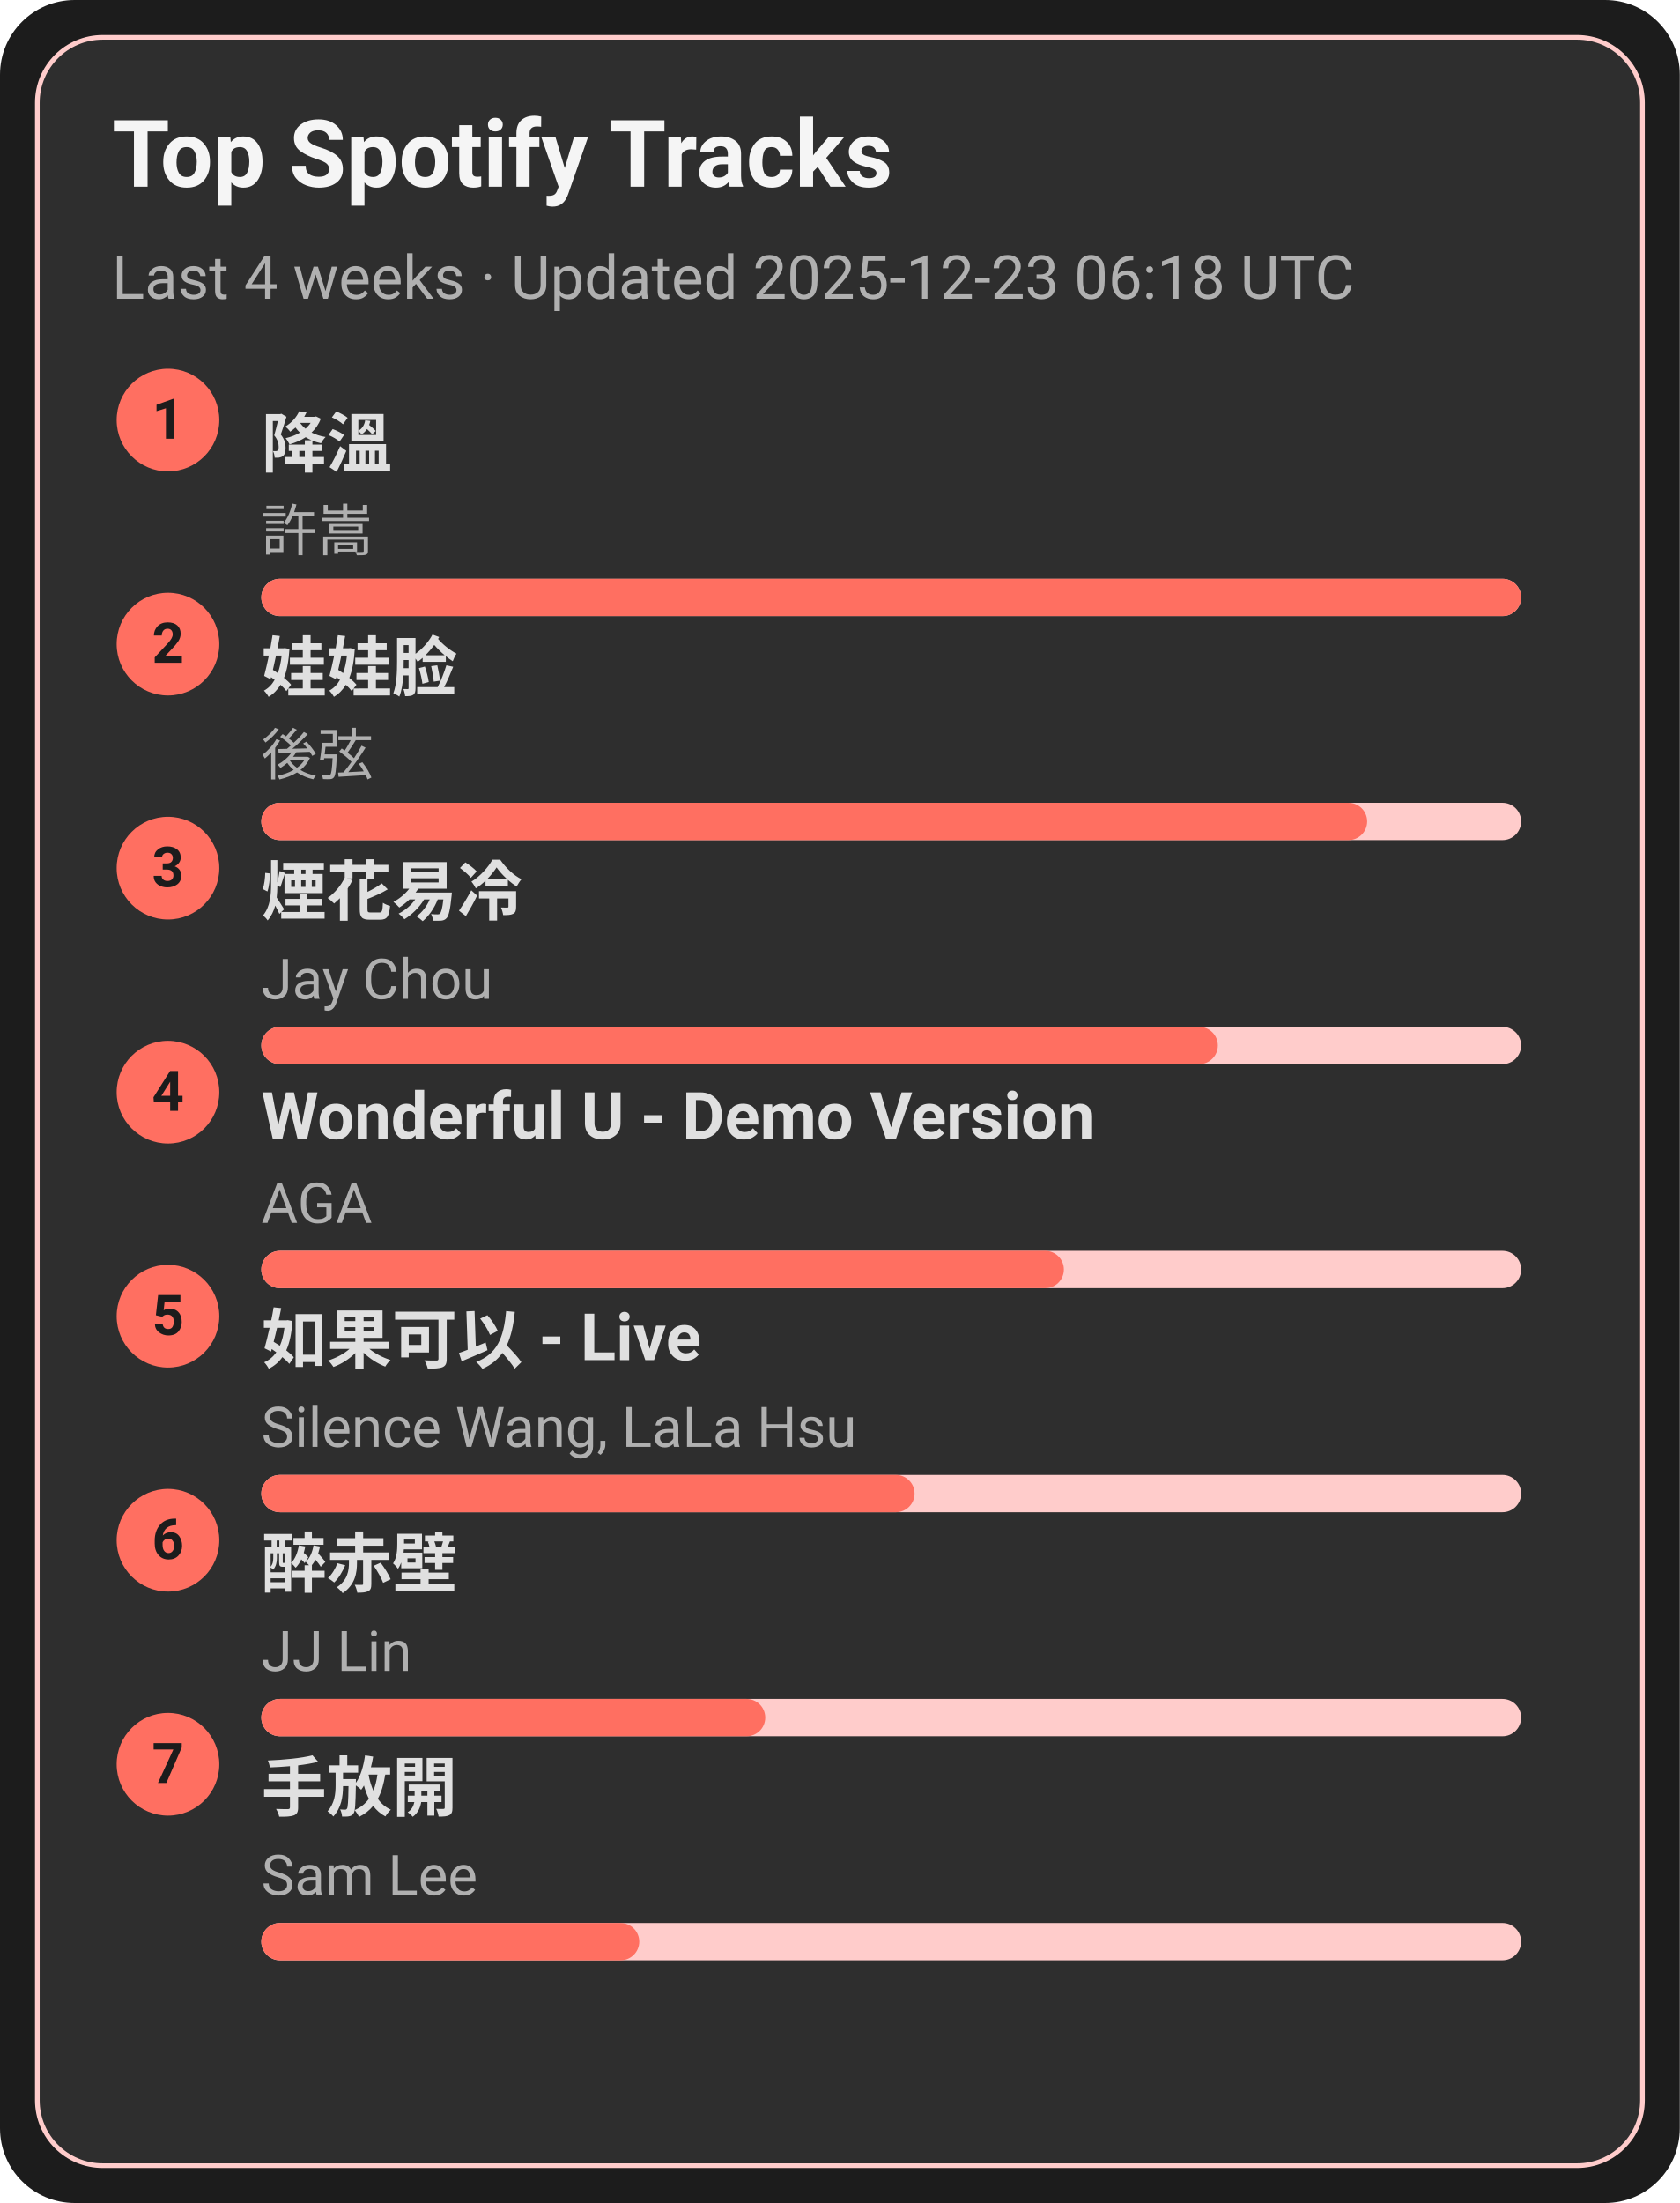
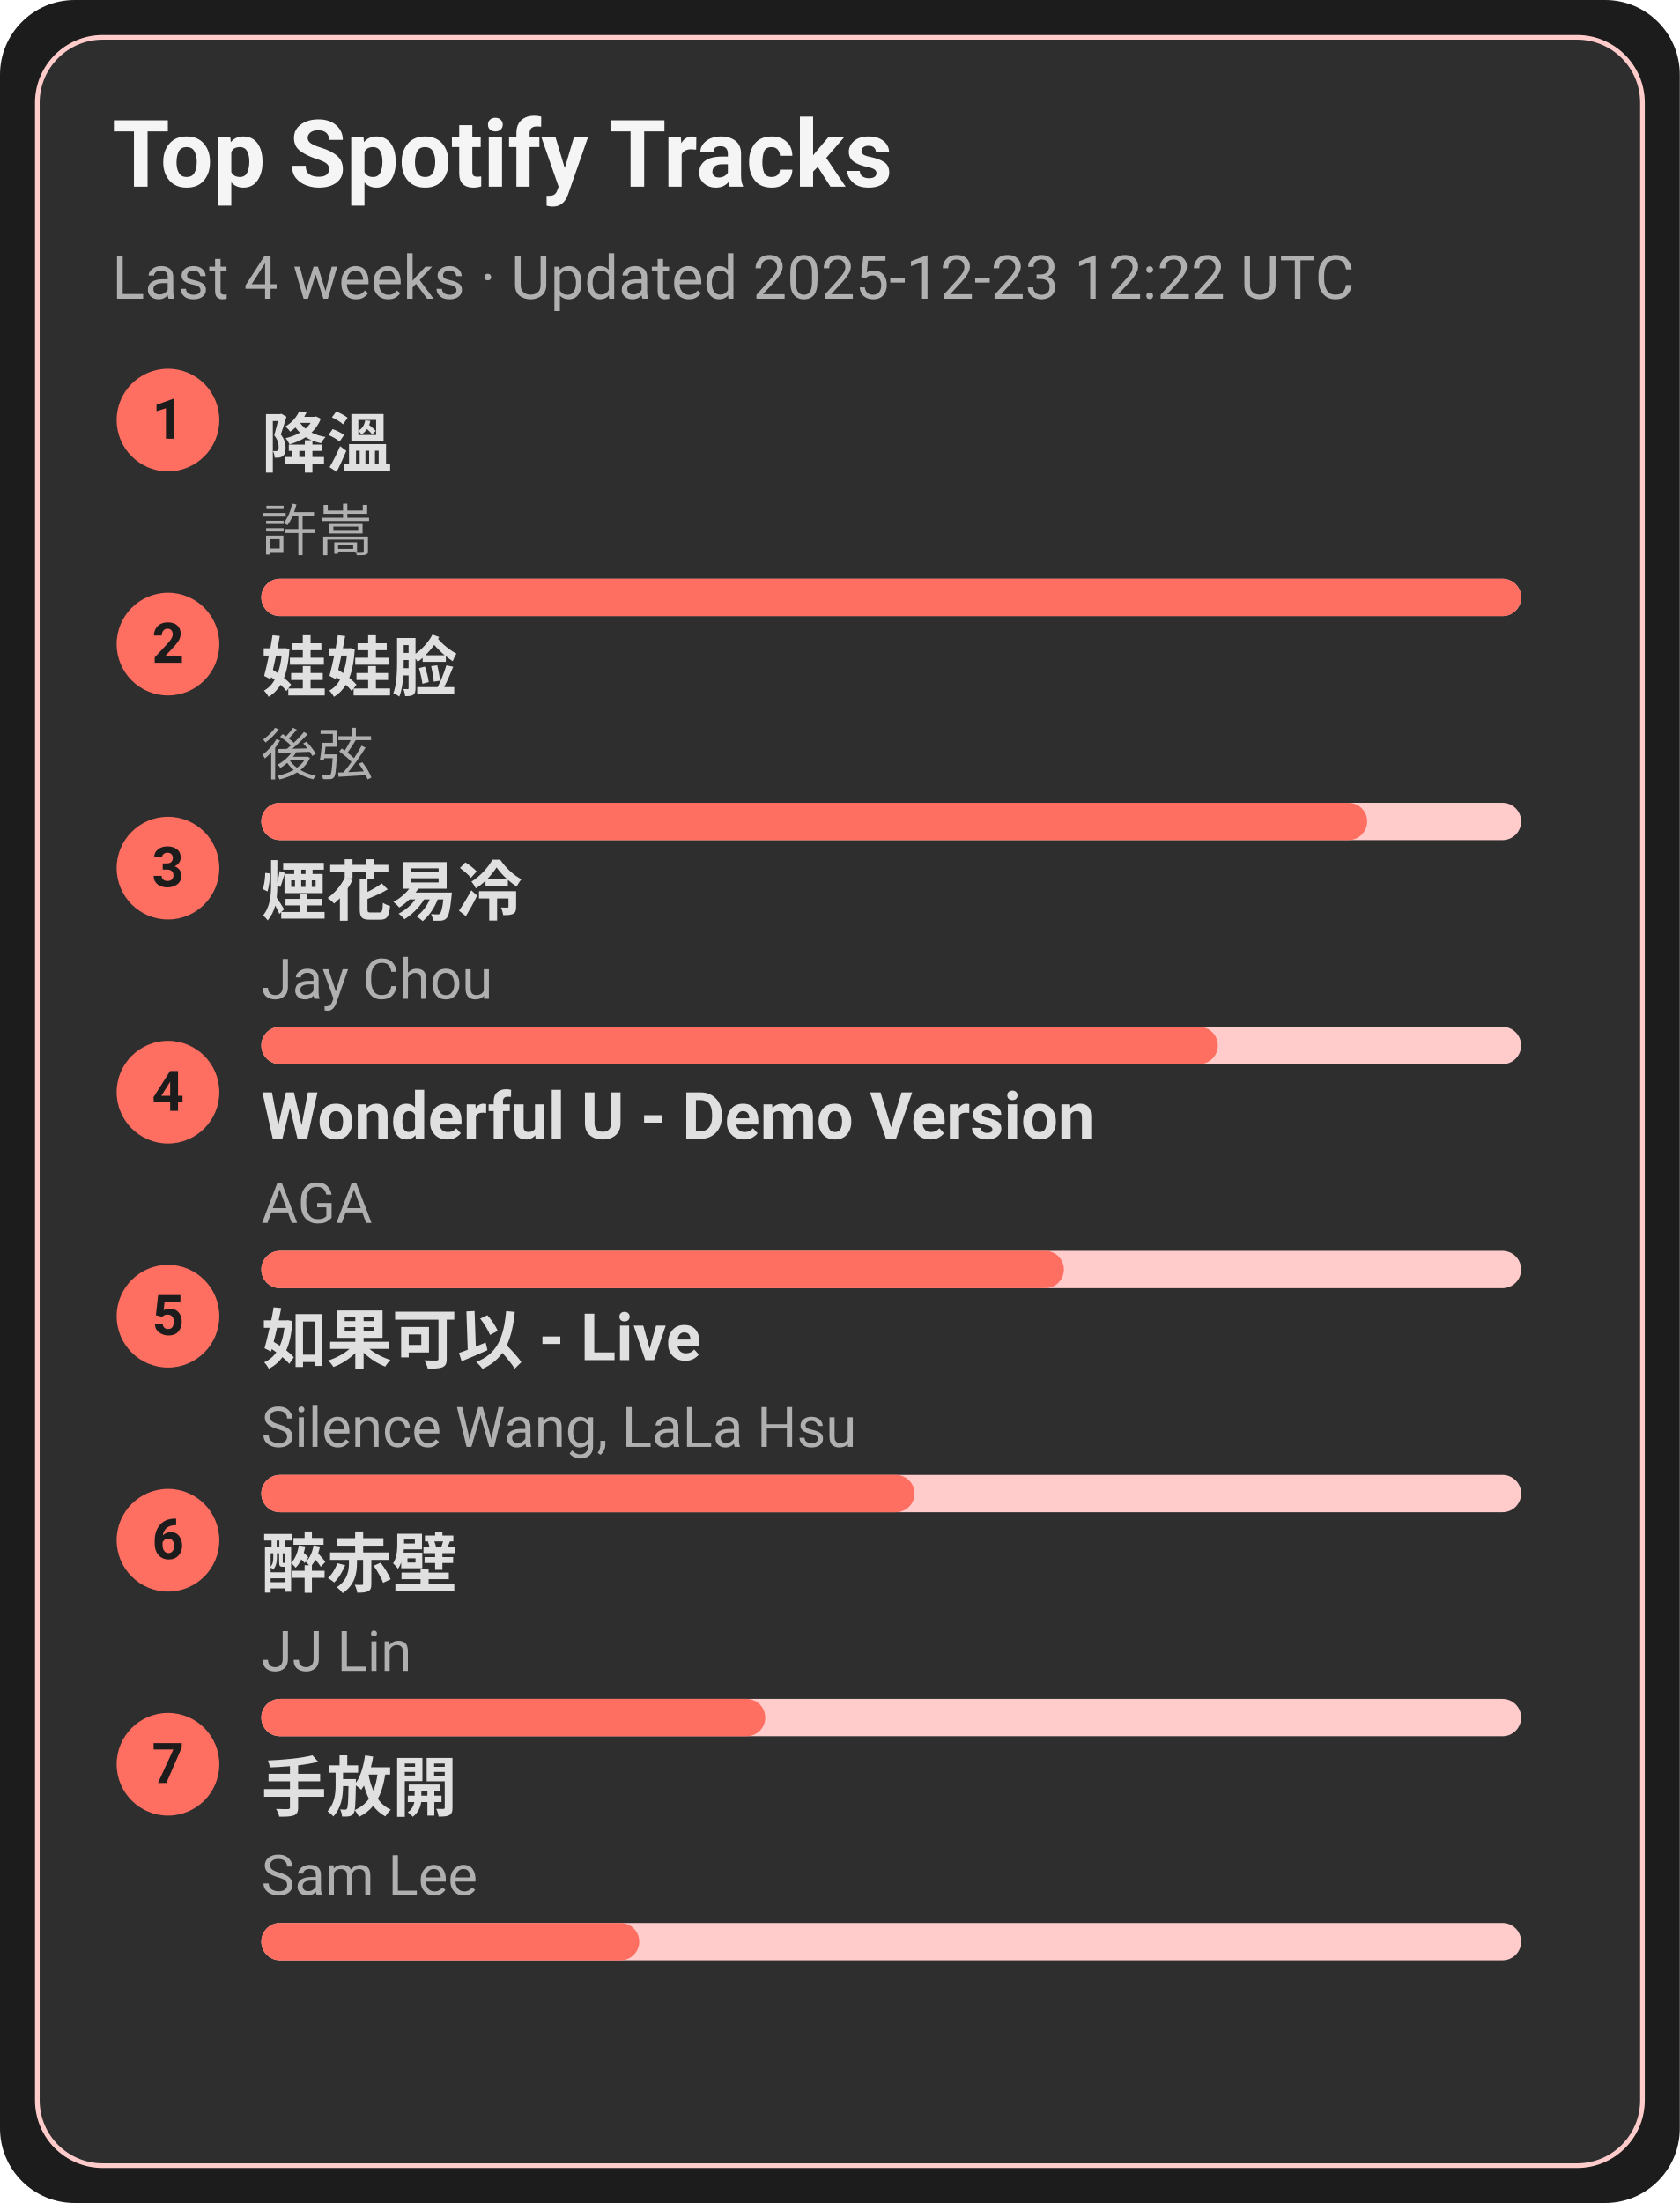
<svg xmlns="http://www.w3.org/2000/svg" width="360" height="472" viewBox="0 0 360 472">
  <style>text{font-family:-apple-system,BlinkMacSystemFont,Segoe UI,Roboto,Ubuntu,Helvetica Neue,Arial,Noto Sans,sans-serif}</style>
  <rect width="360" height="472" rx="16" fill="#1c1c1c" />
  <rect x="8" y="8" width="344" height="456" rx="14" fill="#2e2e2e" stroke="#ffcccb" />
  <text x="24" y="40" font-size="20" fill="#f5f5f5" font-weight="600">Top Spotify Tracks</text>
-   <text x="24" y="64" font-size="13" fill="#b0b0b0">Last 4 weeks · Updated 2025-12-23 06:18 UTC</text>
+   <text x="24" y="64" font-size="13" fill="#b0b0b0">Last 4 weeks · Updated 2025-12-23 12:22 UTC</text>
  <circle cx="36" cy="90" r="11" fill="#ff6f61" />
  <text x="36" y="94" text-anchor="middle" font-size="12" fill="#1c1c1c" font-weight="700">1</text>
  <a href="https://open.spotify.com/track/2q9uhrOfyOnBa3oWR1PfYT" target="_blank" rel="noopener noreferrer">
    <text x="56" y="100" font-size="14" fill="#e0e0e0" font-weight="600">降溫</text>
  </a>
  <text x="56" y="118" font-size="12" fill="#b0b0b0">許嵩</text>
  <rect x="56" y="124" width="270" height="8" rx="4" fill="#ffcccb" />
  <rect x="56" y="124" width="270" height="8" rx="4" fill="#ff6f61" />
  <circle cx="36" cy="138" r="11" fill="#ff6f61" />
  <text x="36" y="142" text-anchor="middle" font-size="12" fill="#1c1c1c" font-weight="700">2</text>
  <a href="https://open.spotify.com/track/08ouEICweFmqfgPJnRIQkE" target="_blank" rel="noopener noreferrer">
    <text x="56" y="148" font-size="14" fill="#e0e0e0" font-weight="600">娃娃脸</text>
  </a>
  <text x="56" y="166" font-size="12" fill="#b0b0b0">後弦</text>
  <rect x="56" y="172" width="270" height="8" rx="4" fill="#ffcccb" />
  <rect x="56" y="172" width="237" height="8" rx="4" fill="#ff6f61" />
  <circle cx="36" cy="186" r="11" fill="#ff6f61" />
  <text x="36" y="190" text-anchor="middle" font-size="12" fill="#1c1c1c" font-weight="700">3</text>
  <a href="https://open.spotify.com/track/24beWW0pQCJEF3IVSpIryu" target="_blank" rel="noopener noreferrer">
    <text x="56" y="196" font-size="14" fill="#e0e0e0" font-weight="600">煙花易冷</text>
  </a>
  <text x="56" y="214" font-size="12" fill="#b0b0b0">Jay Chou</text>
  <rect x="56" y="220" width="270" height="8" rx="4" fill="#ffcccb" />
  <rect x="56" y="220" width="205" height="8" rx="4" fill="#ff6f61" />
  <circle cx="36" cy="234" r="11" fill="#ff6f61" />
  <text x="36" y="238" text-anchor="middle" font-size="12" fill="#1c1c1c" font-weight="700">4</text>
  <a href="https://open.spotify.com/track/2eSNpIOFoi1Q8wxw6CycXJ" target="_blank" rel="noopener noreferrer">
    <text x="56" y="244" font-size="14" fill="#e0e0e0" font-weight="600">Wonderful U - Demo Version</text>
  </a>
  <text x="56" y="262" font-size="12" fill="#b0b0b0">AGA</text>
  <rect x="56" y="268" width="270" height="8" rx="4" fill="#ffcccb" />
  <rect x="56" y="268" width="172" height="8" rx="4" fill="#ff6f61" />
  <circle cx="36" cy="282" r="11" fill="#ff6f61" />
  <text x="36" y="286" text-anchor="middle" font-size="12" fill="#1c1c1c" font-weight="700">5</text>
  <a href="https://open.spotify.com/track/6IF65dJzfmPcX7jwDegwoo" target="_blank" rel="noopener noreferrer">
    <text x="56" y="292" font-size="14" fill="#e0e0e0" font-weight="600">如果可以 - Live</text>
  </a>
  <text x="56" y="310" font-size="12" fill="#b0b0b0">Silence Wang, LaLa Hsu</text>
  <rect x="56" y="316" width="270" height="8" rx="4" fill="#ffcccb" />
  <rect x="56" y="316" width="140" height="8" rx="4" fill="#ff6f61" />
  <circle cx="36" cy="330" r="11" fill="#ff6f61" />
  <text x="36" y="334" text-anchor="middle" font-size="12" fill="#1c1c1c" font-weight="700">6</text>
  <a href="https://open.spotify.com/track/69lAYqbyHL1A0gctdLd9WV" target="_blank" rel="noopener noreferrer">
    <text x="56" y="340" font-size="14" fill="#e0e0e0" font-weight="600">醉赤壁</text>
  </a>
  <text x="56" y="358" font-size="12" fill="#b0b0b0">JJ Lin</text>
  <rect x="56" y="364" width="270" height="8" rx="4" fill="#ffcccb" />
  <rect x="56" y="364" width="108" height="8" rx="4" fill="#ff6f61" />
  <circle cx="36" cy="378" r="11" fill="#ff6f61" />
  <text x="36" y="382" text-anchor="middle" font-size="12" fill="#1c1c1c" font-weight="700">7</text>
  <a href="https://open.spotify.com/track/2Dd9EXYXI2NNrLG61OtWQv" target="_blank" rel="noopener noreferrer">
    <text x="56" y="388" font-size="14" fill="#e0e0e0" font-weight="600">手放開</text>
  </a>
  <text x="56" y="406" font-size="12" fill="#b0b0b0">Sam Lee</text>
  <rect x="56" y="412" width="270" height="8" rx="4" fill="#ffcccb" />
  <rect x="56" y="412" width="81" height="8" rx="4" fill="#ff6f61" />
</svg>
